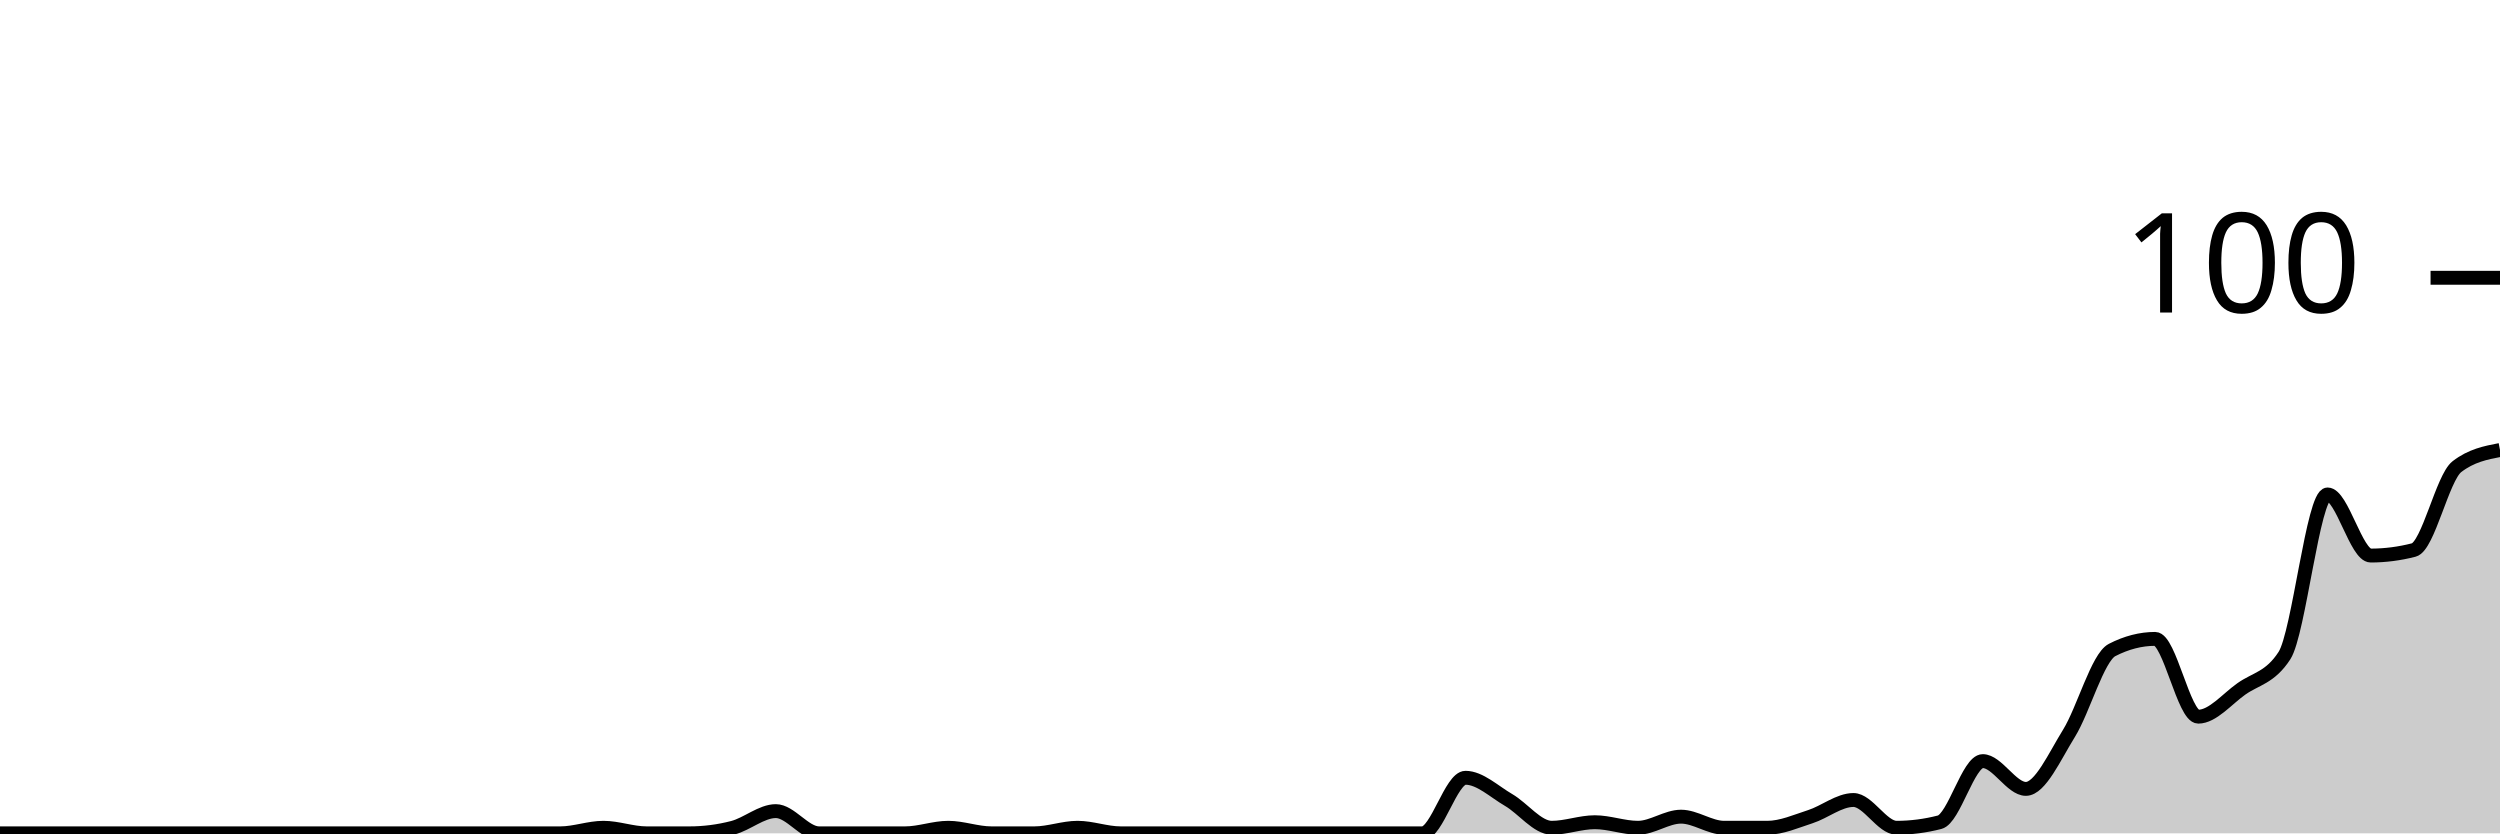
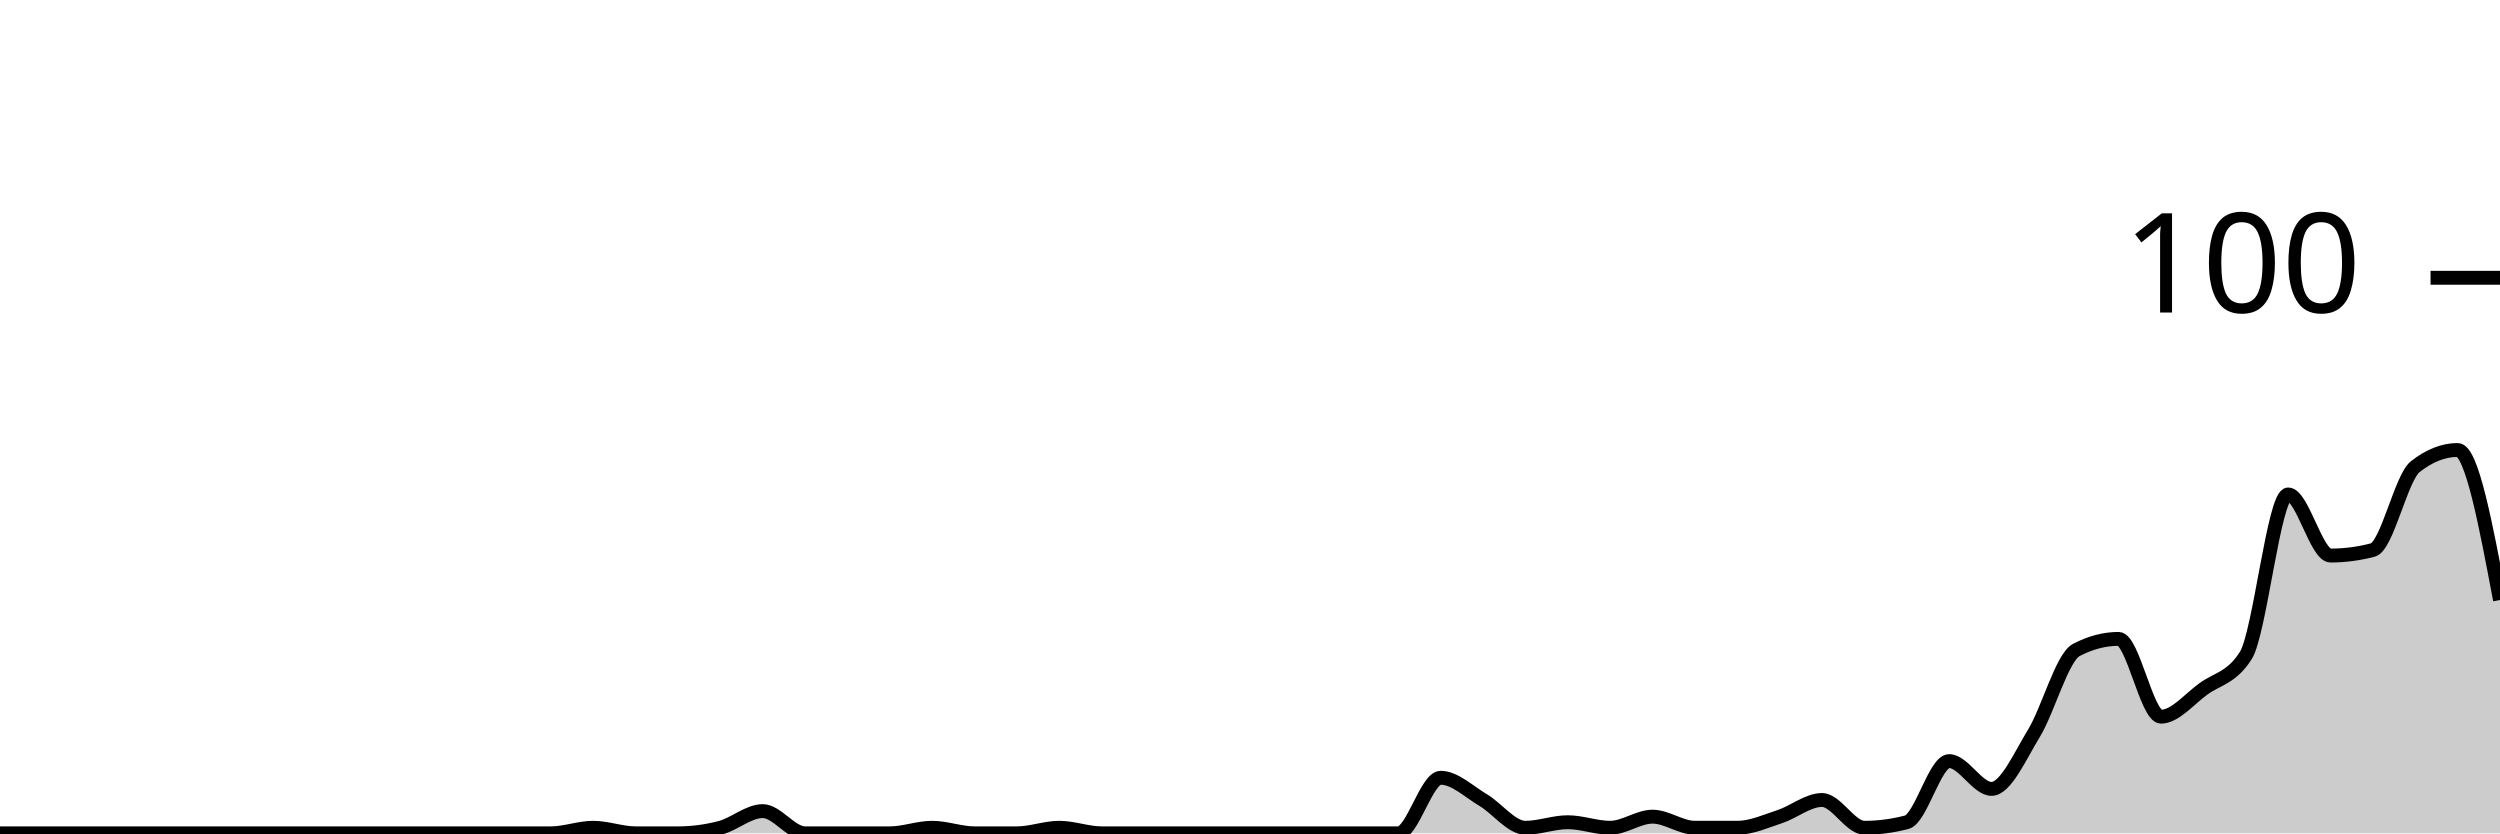
<svg xmlns="http://www.w3.org/2000/svg" viewBox="0 0 180 60">
  <g transform="translate(0,20)">
-     <path class="area" fill="rgba(0, 0, 0, 0.2)" d="M0,40C1.034,40,2.069,40,3.103,40C4.138,40,5.172,40,6.207,40C7.241,40,8.276,40,9.31,40C10.345,40,11.379,40,12.414,40C13.448,40,14.483,40,15.517,40C16.552,40,17.586,40,18.621,40C19.655,40,20.69,40,21.724,40C22.759,40,23.793,40,24.828,40C25.862,40,26.897,40,27.931,40C28.966,40,30,40,31.034,40C32.069,40,33.103,40,34.138,40C35.172,40,36.207,40,37.241,40C38.276,40,39.31,40,40.345,40C41.379,40,42.414,39.6,43.448,39.6C44.483,39.6,45.517,40,46.552,40C47.586,40,48.621,40,49.655,40C50.69,40,51.724,39.867,52.759,39.6C53.793,39.333,54.828,38.4,55.862,38.4C56.897,38.4,57.931,40,58.966,40C60,40,61.034,40,62.069,40C63.103,40,64.138,40,65.172,40C66.207,40,67.241,39.6,68.276,39.6C69.31,39.6,70.345,40,71.379,40C72.414,40,73.448,40,74.483,40C75.517,40,76.552,39.6,77.586,39.6C78.621,39.6,79.655,40,80.69,40C81.724,40,82.759,40,83.793,40C84.828,40,85.862,40,86.897,40C87.931,40,88.966,40,90,40C91.034,40,92.069,40,93.103,40C94.138,40,95.172,40,96.207,40C97.241,40,98.276,40,99.31,40C100.345,40,101.379,40,102.414,40C103.448,40,104.483,36,105.517,36C106.552,36,107.586,37,108.621,37.6C109.655,38.2,110.69,39.6,111.724,39.6C112.759,39.6,113.793,39.2,114.828,39.2C115.862,39.2,116.897,39.6,117.931,39.6C118.966,39.6,120,38.8,121.034,38.8C122.069,38.8,123.103,39.6,124.138,39.6C125.172,39.6,126.207,39.6,127.241,39.6C128.276,39.6,129.31,39.133,130.345,38.8C131.379,38.467,132.414,37.6,133.448,37.6C134.483,37.6,135.517,39.6,136.552,39.6C137.586,39.6,138.621,39.467,139.655,39.2C140.69,38.933,141.724,34.8,142.759,34.8C143.793,34.8,144.828,36.8,145.862,36.8C146.897,36.8,147.931,34.467,148.966,32.8C150,31.133,151.034,27.333,152.069,26.8C153.103,26.267,154.138,26,155.172,26C156.207,26,157.241,31.6,158.276,31.6C159.31,31.6,160.345,30.333,161.379,29.6C162.414,28.867,163.448,28.8,164.483,27.2C165.517,25.6,166.552,15.6,167.586,15.6C168.621,15.6,169.655,20,170.69,20C171.724,20,172.759,19.867,173.793,19.6C174.828,19.333,175.862,14.4,176.897,13.6C177.931,12.8,178.966,12.6,180,12.4L180,40C178.966,40,177.931,40,176.897,40C175.862,40,174.828,40,173.793,40C172.759,40,171.724,40,170.69,40C169.655,40,168.621,40,167.586,40C166.552,40,165.517,40,164.483,40C163.448,40,162.414,40,161.379,40C160.345,40,159.31,40,158.276,40C157.241,40,156.207,40,155.172,40C154.138,40,153.103,40,152.069,40C151.034,40,150,40,148.966,40C147.931,40,146.897,40,145.862,40C144.828,40,143.793,40,142.759,40C141.724,40,140.69,40,139.655,40C138.621,40,137.586,40,136.552,40C135.517,40,134.483,40,133.448,40C132.414,40,131.379,40,130.345,40C129.31,40,128.276,40,127.241,40C126.207,40,125.172,40,124.138,40C123.103,40,122.069,40,121.034,40C120,40,118.966,40,117.931,40C116.897,40,115.862,40,114.828,40C113.793,40,112.759,40,111.724,40C110.69,40,109.655,40,108.621,40C107.586,40,106.552,40,105.517,40C104.483,40,103.448,40,102.414,40C101.379,40,100.345,40,99.31,40C98.276,40,97.241,40,96.207,40C95.172,40,94.138,40,93.103,40C92.069,40,91.034,40,90,40C88.966,40,87.931,40,86.897,40C85.862,40,84.828,40,83.793,40C82.759,40,81.724,40,80.69,40C79.655,40,78.621,40,77.586,40C76.552,40,75.517,40,74.483,40C73.448,40,72.414,40,71.379,40C70.345,40,69.31,40,68.276,40C67.241,40,66.207,40,65.172,40C64.138,40,63.103,40,62.069,40C61.034,40,60,40,58.966,40C57.931,40,56.897,40,55.862,40C54.828,40,53.793,40,52.759,40C51.724,40,50.69,40,49.655,40C48.621,40,47.586,40,46.552,40C45.517,40,44.483,40,43.448,40C42.414,40,41.379,40,40.345,40C39.31,40,38.276,40,37.241,40C36.207,40,35.172,40,34.138,40C33.103,40,32.069,40,31.034,40C30,40,28.966,40,27.931,40C26.897,40,25.862,40,24.828,40C23.793,40,22.759,40,21.724,40C20.69,40,19.655,40,18.621,40C17.586,40,16.552,40,15.517,40C14.483,40,13.448,40,12.414,40C11.379,40,10.345,40,9.31,40C8.276,40,7.241,40,6.207,40C5.172,40,4.138,40,3.103,40C2.069,40,1.034,40,0,40Z" />
-     <path class="line" stroke="black" fill="none" d="M0,40C1.034,40,2.069,40,3.103,40C4.138,40,5.172,40,6.207,40C7.241,40,8.276,40,9.31,40C10.345,40,11.379,40,12.414,40C13.448,40,14.483,40,15.517,40C16.552,40,17.586,40,18.621,40C19.655,40,20.69,40,21.724,40C22.759,40,23.793,40,24.828,40C25.862,40,26.897,40,27.931,40C28.966,40,30,40,31.034,40C32.069,40,33.103,40,34.138,40C35.172,40,36.207,40,37.241,40C38.276,40,39.31,40,40.345,40C41.379,40,42.414,39.6,43.448,39.6C44.483,39.6,45.517,40,46.552,40C47.586,40,48.621,40,49.655,40C50.69,40,51.724,39.867,52.759,39.6C53.793,39.333,54.828,38.4,55.862,38.4C56.897,38.4,57.931,40,58.966,40C60,40,61.034,40,62.069,40C63.103,40,64.138,40,65.172,40C66.207,40,67.241,39.6,68.276,39.6C69.31,39.6,70.345,40,71.379,40C72.414,40,73.448,40,74.483,40C75.517,40,76.552,39.6,77.586,39.6C78.621,39.6,79.655,40,80.69,40C81.724,40,82.759,40,83.793,40C84.828,40,85.862,40,86.897,40C87.931,40,88.966,40,90,40C91.034,40,92.069,40,93.103,40C94.138,40,95.172,40,96.207,40C97.241,40,98.276,40,99.31,40C100.345,40,101.379,40,102.414,40C103.448,40,104.483,36,105.517,36C106.552,36,107.586,37,108.621,37.6C109.655,38.2,110.69,39.6,111.724,39.6C112.759,39.6,113.793,39.2,114.828,39.2C115.862,39.2,116.897,39.6,117.931,39.6C118.966,39.6,120,38.8,121.034,38.8C122.069,38.8,123.103,39.6,124.138,39.6C125.172,39.6,126.207,39.6,127.241,39.6C128.276,39.6,129.31,39.133,130.345,38.8C131.379,38.467,132.414,37.6,133.448,37.6C134.483,37.6,135.517,39.6,136.552,39.6C137.586,39.6,138.621,39.467,139.655,39.2C140.69,38.933,141.724,34.8,142.759,34.8C143.793,34.8,144.828,36.8,145.862,36.8C146.897,36.8,147.931,34.467,148.966,32.8C150,31.133,151.034,27.333,152.069,26.8C153.103,26.267,154.138,26,155.172,26C156.207,26,157.241,31.6,158.276,31.6C159.31,31.6,160.345,30.333,161.379,29.6C162.414,28.867,163.448,28.8,164.483,27.2C165.517,25.6,166.552,15.6,167.586,15.6C168.621,15.6,169.655,20,170.69,20C171.724,20,172.759,19.867,173.793,19.6C174.828,19.333,175.862,14.4,176.897,13.6C177.931,12.8,178.966,12.6,180,12.4" />
+     <path class="area" fill="rgba(0, 0, 0, 0.2)" d="M0,40C1.017,40,2.034,40,3.051,40C4.068,40,5.085,40,6.102,40C7.119,40,8.136,40,9.153,40C10.169,40,11.186,40,12.203,40C13.22,40,14.237,40,15.254,40C16.271,40,17.288,40,18.305,40C19.322,40,20.339,40,21.356,40C22.373,40,23.39,40,24.407,40C25.424,40,26.441,40,27.458,40C28.475,40,29.492,40,30.508,40C31.525,40,32.542,40,33.559,40C34.576,40,35.593,40,36.61,40C37.627,40,38.644,40,39.661,40C40.678,40,41.695,39.6,42.712,39.6C43.729,39.6,44.746,40,45.763,40C46.78,40,47.797,40,48.814,40C49.831,40,50.847,39.867,51.864,39.6C52.881,39.333,53.898,38.4,54.915,38.4C55.932,38.4,56.949,40,57.966,40C58.983,40,60,40,61.017,40C62.034,40,63.051,40,64.068,40C65.085,40,66.102,39.6,67.119,39.6C68.136,39.6,69.153,40,70.169,40C71.186,40,72.203,40,73.22,40C74.237,40,75.254,39.6,76.271,39.6C77.288,39.6,78.305,40,79.322,40C80.339,40,81.356,40,82.373,40C83.39,40,84.407,40,85.424,40C86.441,40,87.458,40,88.475,40C89.492,40,90.508,40,91.525,40C92.542,40,93.559,40,94.576,40C95.593,40,96.61,40,97.627,40C98.644,40,99.661,40,100.678,40C101.695,40,102.712,36,103.729,36C104.746,36,105.763,37,106.78,37.6C107.797,38.2,108.814,39.6,109.831,39.6C110.847,39.6,111.864,39.2,112.881,39.2C113.898,39.2,114.915,39.6,115.932,39.6C116.949,39.6,117.966,38.8,118.983,38.8C120,38.8,121.017,39.6,122.034,39.6C123.051,39.6,124.068,39.6,125.085,39.6C126.102,39.6,127.119,39.133,128.136,38.8C129.153,38.467,130.169,37.6,131.186,37.6C132.203,37.6,133.22,39.6,134.237,39.6C135.254,39.6,136.271,39.467,137.288,39.2C138.305,38.933,139.322,34.8,140.339,34.8C141.356,34.8,142.373,36.8,143.39,36.8C144.407,36.8,145.424,34.467,146.441,32.8C147.458,31.133,148.475,27.333,149.492,26.8C150.508,26.267,151.525,26,152.542,26C153.559,26,154.576,31.6,155.593,31.6C156.61,31.6,157.627,30.333,158.644,29.6C159.661,28.867,160.678,28.8,161.695,27.2C162.712,25.6,163.729,15.6,164.746,15.6C165.763,15.6,166.78,20,167.797,20C168.814,20,169.831,19.867,170.847,19.6C171.864,19.333,172.881,14.4,173.898,13.6C174.915,12.8,175.932,12.4,176.949,12.4C177.966,12.4,178.983,17.8,180,23.2L180,40C178.983,40,177.966,40,176.949,40C175.932,40,174.915,40,173.898,40C172.881,40,171.864,40,170.847,40C169.831,40,168.814,40,167.797,40C166.78,40,165.763,40,164.746,40C163.729,40,162.712,40,161.695,40C160.678,40,159.661,40,158.644,40C157.627,40,156.61,40,155.593,40C154.576,40,153.559,40,152.542,40C151.525,40,150.508,40,149.492,40C148.475,40,147.458,40,146.441,40C145.424,40,144.407,40,143.39,40C142.373,40,141.356,40,140.339,40C139.322,40,138.305,40,137.288,40C136.271,40,135.254,40,134.237,40C133.22,40,132.203,40,131.186,40C130.169,40,129.153,40,128.136,40C127.119,40,126.102,40,125.085,40C124.068,40,123.051,40,122.034,40C121.017,40,120,40,118.983,40C117.966,40,116.949,40,115.932,40C114.915,40,113.898,40,112.881,40C111.864,40,110.847,40,109.831,40C108.814,40,107.797,40,106.78,40C105.763,40,104.746,40,103.729,40C102.712,40,101.695,40,100.678,40C99.661,40,98.644,40,97.627,40C96.61,40,95.593,40,94.576,40C93.559,40,92.542,40,91.525,40C90.508,40,89.492,40,88.475,40C87.458,40,86.441,40,85.424,40C84.407,40,83.39,40,82.373,40C81.356,40,80.339,40,79.322,40C78.305,40,77.288,40,76.271,40C75.254,40,74.237,40,73.22,40C72.203,40,71.186,40,70.169,40C69.153,40,68.136,40,67.119,40C66.102,40,65.085,40,64.068,40C63.051,40,62.034,40,61.017,40C60,40,58.983,40,57.966,40C56.949,40,55.932,40,54.915,40C53.898,40,52.881,40,51.864,40C50.847,40,49.831,40,48.814,40C47.797,40,46.78,40,45.763,40C44.746,40,43.729,40,42.712,40C41.695,40,40.678,40,39.661,40C38.644,40,37.627,40,36.61,40C35.593,40,34.576,40,33.559,40C32.542,40,31.525,40,30.508,40C29.492,40,28.475,40,27.458,40C26.441,40,25.424,40,24.407,40C23.39,40,22.373,40,21.356,40C20.339,40,19.322,40,18.305,40C17.288,40,16.271,40,15.254,40C14.237,40,13.22,40,12.203,40C11.186,40,10.169,40,9.153,40C8.136,40,7.119,40,6.102,40C5.085,40,4.068,40,3.051,40C2.034,40,1.017,40,0,40Z" />
+     <path class="line" stroke="black" fill="none" d="M0,40C1.017,40,2.034,40,3.051,40C4.068,40,5.085,40,6.102,40C7.119,40,8.136,40,9.153,40C10.169,40,11.186,40,12.203,40C13.22,40,14.237,40,15.254,40C16.271,40,17.288,40,18.305,40C19.322,40,20.339,40,21.356,40C22.373,40,23.39,40,24.407,40C25.424,40,26.441,40,27.458,40C28.475,40,29.492,40,30.508,40C31.525,40,32.542,40,33.559,40C34.576,40,35.593,40,36.61,40C37.627,40,38.644,40,39.661,40C40.678,40,41.695,39.6,42.712,39.6C43.729,39.6,44.746,40,45.763,40C46.78,40,47.797,40,48.814,40C49.831,40,50.847,39.867,51.864,39.6C52.881,39.333,53.898,38.4,54.915,38.4C55.932,38.4,56.949,40,57.966,40C58.983,40,60,40,61.017,40C62.034,40,63.051,40,64.068,40C65.085,40,66.102,39.6,67.119,39.6C68.136,39.6,69.153,40,70.169,40C71.186,40,72.203,40,73.22,40C74.237,40,75.254,39.6,76.271,39.6C77.288,39.6,78.305,40,79.322,40C80.339,40,81.356,40,82.373,40C83.39,40,84.407,40,85.424,40C86.441,40,87.458,40,88.475,40C89.492,40,90.508,40,91.525,40C92.542,40,93.559,40,94.576,40C95.593,40,96.61,40,97.627,40C98.644,40,99.661,40,100.678,40C101.695,40,102.712,36,103.729,36C104.746,36,105.763,37,106.78,37.6C107.797,38.2,108.814,39.6,109.831,39.6C110.847,39.6,111.864,39.2,112.881,39.2C113.898,39.2,114.915,39.6,115.932,39.6C116.949,39.6,117.966,38.8,118.983,38.8C120,38.8,121.017,39.6,122.034,39.6C123.051,39.6,124.068,39.6,125.085,39.6C126.102,39.6,127.119,39.133,128.136,38.8C129.153,38.467,130.169,37.6,131.186,37.6C132.203,37.6,133.22,39.6,134.237,39.6C135.254,39.6,136.271,39.467,137.288,39.2C138.305,38.933,139.322,34.8,140.339,34.8C141.356,34.8,142.373,36.8,143.39,36.8C144.407,36.8,145.424,34.467,146.441,32.8C147.458,31.133,148.475,27.333,149.492,26.8C150.508,26.267,151.525,26,152.542,26C153.559,26,154.576,31.6,155.593,31.6C156.61,31.6,157.627,30.333,158.644,29.6C159.661,28.867,160.678,28.8,161.695,27.2C162.712,25.6,163.729,15.6,164.746,15.6C165.763,15.6,166.78,20,167.797,20C168.814,20,169.831,19.867,170.847,19.6C171.864,19.333,172.881,14.4,173.898,13.6C174.915,12.8,175.932,12.4,176.949,12.4C177.966,12.4,178.983,17.8,180,23.2" />
    <path class="axis-ceiling" stroke-width="1" stroke="black" fill="none" d="M175,0L180,0" />
    <text class="axis-ceiling-label" font-family="sans-serif" text-anchor="end" font-size="10px" x="170" y="2.5">100</text>
  </g>
</svg>
